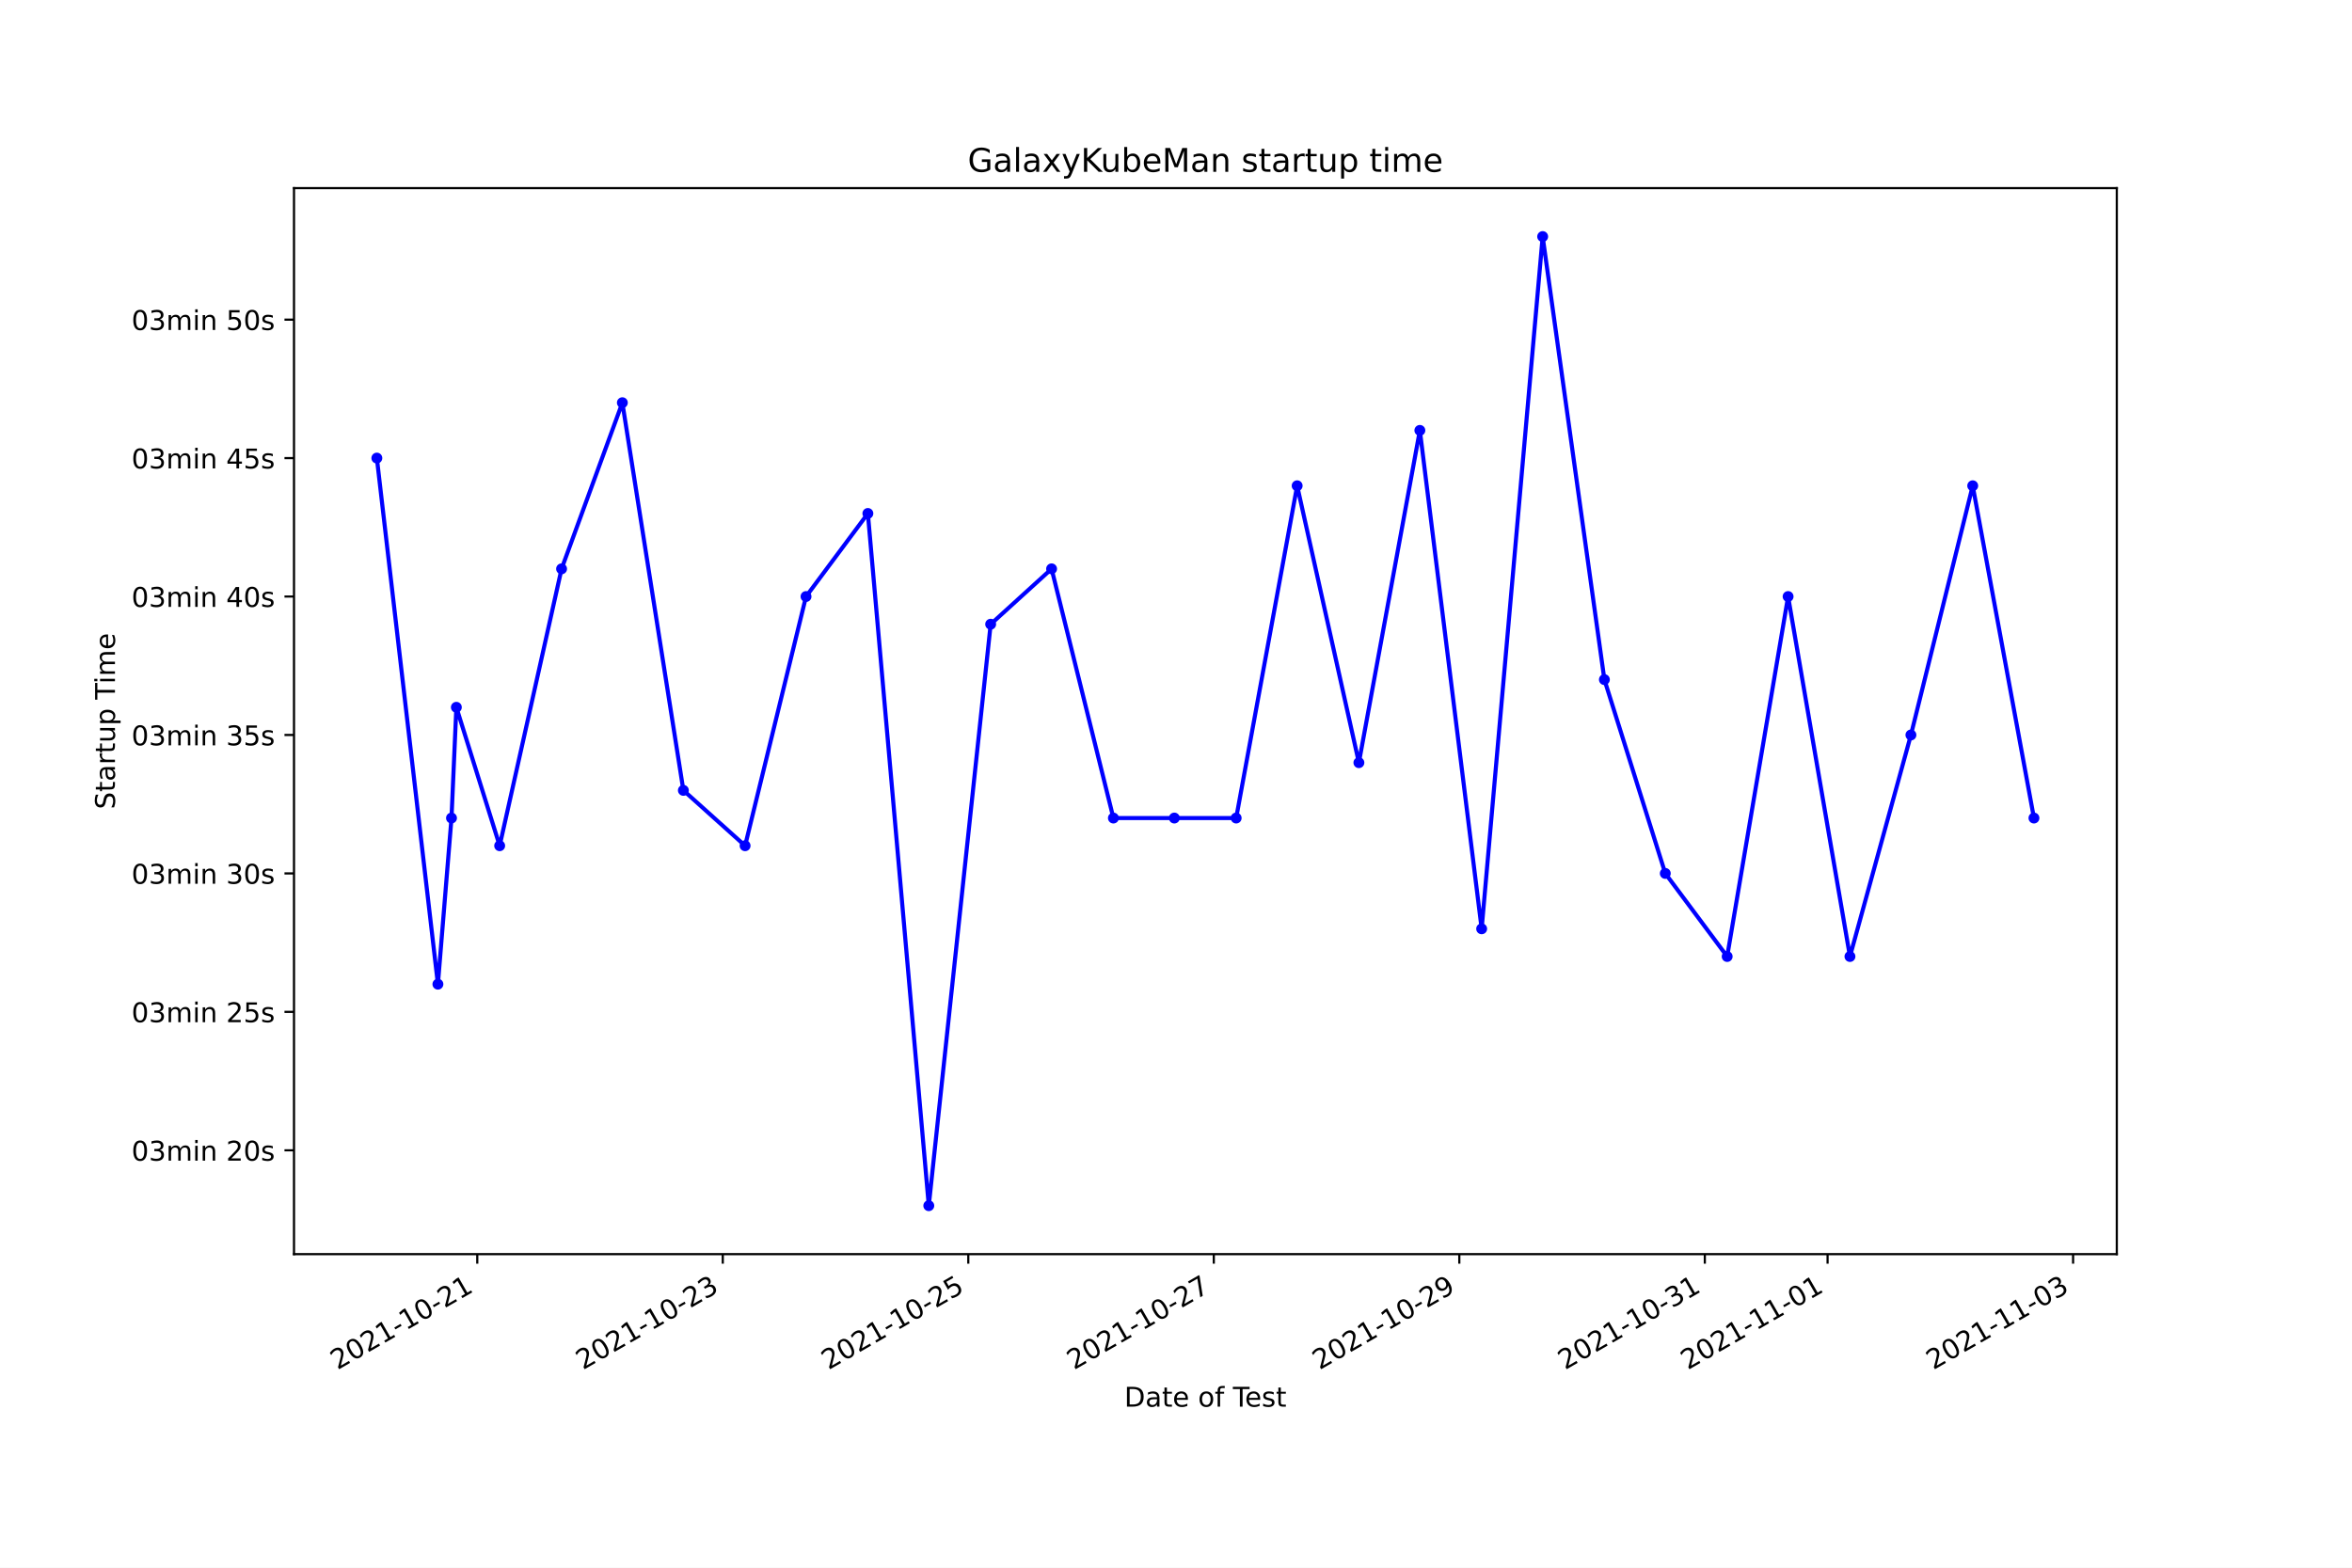
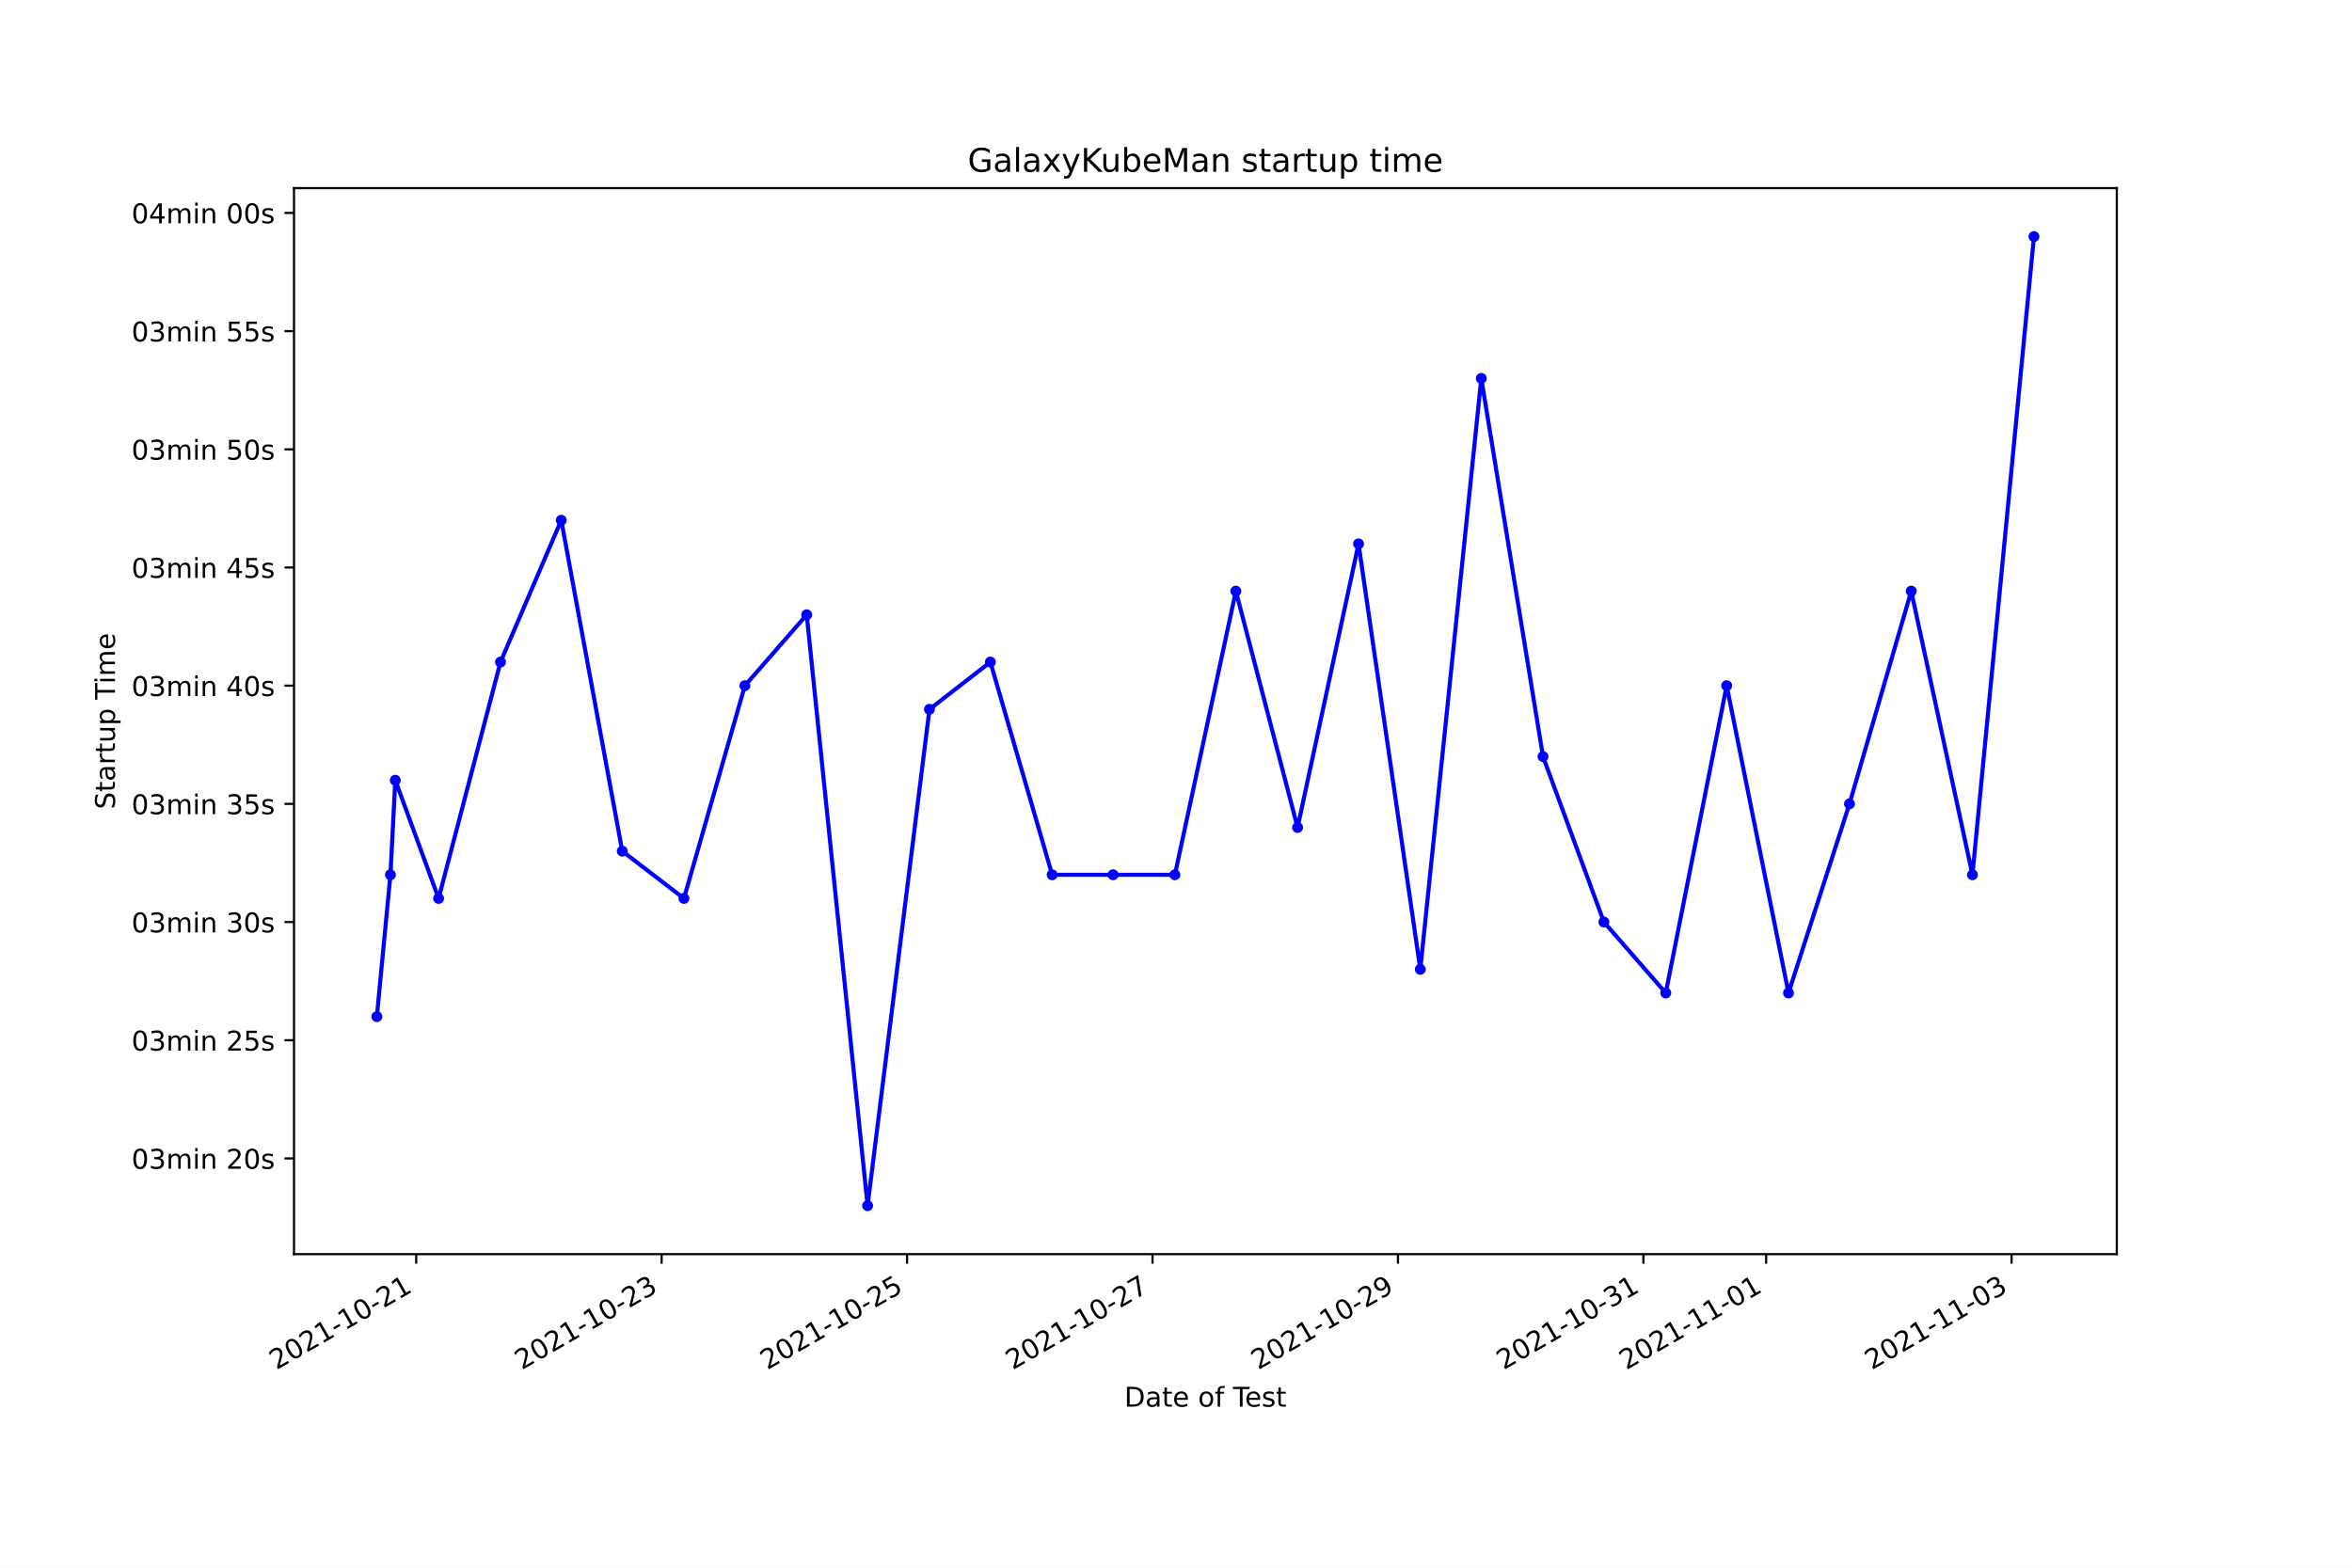
<svg xmlns="http://www.w3.org/2000/svg" xmlns:xlink="http://www.w3.org/1999/xlink" height="576pt" version="1.1" viewBox="0 0 864 576" width="864pt">
  <defs>
    <style type="text/css">*{stroke-linecap:butt;stroke-linejoin:round;}</style>
  </defs>
  <g id="figure_1">
    <g id="patch_1">
      <path d="M 0 576  L 864 576  L 864 0  L 0 0  z " style="fill:#ffffff;" />
    </g>
    <g id="axes_1">
      <g id="patch_2">
        <path d="M 108 460.8  L 777.6 460.8  L 777.6 69.12  L 108 69.12  z " style="fill:#ffffff;" />
      </g>
      <g id="matplotlib.axis_1">
        <g id="xtick_1">
          <g id="line2d_1">
            <defs>
-               <path d="M 0 0  L 0 3.5  " id="mb4cfb0a758" style="stroke:#000000;stroke-width:0.8;" />
+               <path d="M 0 0  L 0 3.5  " id="m90a7c421b1" style="stroke:#000000;stroke-width:0.8;" />
            </defs>
            <g>
-               <use style="stroke:#000000;stroke-width:0.8;" x="175.322" xlink:href="#mb4cfb0a758" y="460.8" />
+               <use style="stroke:#000000;stroke-width:0.8;" x="152.889" xlink:href="#m90a7c421b1" y="460.8" />
            </g>
          </g>
          <g id="text_1">
-             <g transform="translate(123.9522 503.4383)rotate(-30)scale(0.1 -0.1)">
+             <g transform="translate(101.5196 503.4383)rotate(-30)scale(0.1 -0.1)">
              <defs>
                <path d="M 1228 531  L 3431 531  L 3431 0  L 469 0  L 469 531  Q 828 903 1448 1529  Q 2069 2156 2228 2338  Q 2531 2678 2651 2914  Q 2772 3150 2772 3378  Q 2772 3750 2511 3984  Q 2250 4219 1831 4219  Q 1534 4219 1204 4116  Q 875 4013 500 3803  L 500 4441  Q 881 4594 1212 4672  Q 1544 4750 1819 4750  Q 2544 4750 2975 4387  Q 3406 4025 3406 3419  Q 3406 3131 3298 2873  Q 3191 2616 2906 2266  Q 2828 2175 2409 1742  Q 1991 1309 1228 531  z " id="DejaVuSans-32" transform="scale(0.015625)" />
                <path d="M 2034 4250  Q 1547 4250 1301 3770  Q 1056 3291 1056 2328  Q 1056 1369 1301 889  Q 1547 409 2034 409  Q 2525 409 2770 889  Q 3016 1369 3016 2328  Q 3016 3291 2770 3770  Q 2525 4250 2034 4250  z M 2034 4750  Q 2819 4750 3233 4129  Q 3647 3509 3647 2328  Q 3647 1150 3233 529  Q 2819 -91 2034 -91  Q 1250 -91 836 529  Q 422 1150 422 2328  Q 422 3509 836 4129  Q 1250 4750 2034 4750  z " id="DejaVuSans-30" transform="scale(0.015625)" />
                <path d="M 794 531  L 1825 531  L 1825 4091  L 703 3866  L 703 4441  L 1819 4666  L 2450 4666  L 2450 531  L 3481 531  L 3481 0  L 794 0  L 794 531  z " id="DejaVuSans-31" transform="scale(0.015625)" />
                <path d="M 313 2009  L 1997 2009  L 1997 1497  L 313 1497  L 313 2009  z " id="DejaVuSans-2d" transform="scale(0.015625)" />
              </defs>
              <use xlink:href="#DejaVuSans-32" />
              <use x="63.623" xlink:href="#DejaVuSans-30" />
              <use x="127.246" xlink:href="#DejaVuSans-32" />
              <use x="190.869" xlink:href="#DejaVuSans-31" />
              <use x="254.492" xlink:href="#DejaVuSans-2d" />
              <use x="290.576" xlink:href="#DejaVuSans-31" />
              <use x="354.199" xlink:href="#DejaVuSans-30" />
              <use x="417.822" xlink:href="#DejaVuSans-2d" />
              <use x="453.906" xlink:href="#DejaVuSans-32" />
              <use x="517.529" xlink:href="#DejaVuSans-31" />
            </g>
          </g>
        </g>
        <g id="xtick_2">
          <g id="line2d_2">
            <g>
-               <use style="stroke:#000000;stroke-width:0.8;" x="265.51" xlink:href="#mb4cfb0a758" y="460.8" />
+               <use style="stroke:#000000;stroke-width:0.8;" x="243.052" xlink:href="#m90a7c421b1" y="460.8" />
            </g>
          </g>
          <g id="text_2">
-             <g transform="translate(214.1402 503.4383)rotate(-30)scale(0.1 -0.1)">
+             <g transform="translate(191.6828 503.4383)rotate(-30)scale(0.1 -0.1)">
              <defs>
                <path d="M 2597 2516  Q 3050 2419 3304 2112  Q 3559 1806 3559 1356  Q 3559 666 3084 287  Q 2609 -91 1734 -91  Q 1441 -91 1130 -33  Q 819 25 488 141  L 488 750  Q 750 597 1062 519  Q 1375 441 1716 441  Q 2309 441 2620 675  Q 2931 909 2931 1356  Q 2931 1769 2642 2001  Q 2353 2234 1838 2234  L 1294 2234  L 1294 2753  L 1863 2753  Q 2328 2753 2575 2939  Q 2822 3125 2822 3475  Q 2822 3834 2567 4026  Q 2313 4219 1838 4219  Q 1578 4219 1281 4162  Q 984 4106 628 3988  L 628 4550  Q 988 4650 1302 4700  Q 1616 4750 1894 4750  Q 2613 4750 3031 4423  Q 3450 4097 3450 3541  Q 3450 3153 3228 2886  Q 3006 2619 2597 2516  z " id="DejaVuSans-33" transform="scale(0.015625)" />
              </defs>
              <use xlink:href="#DejaVuSans-32" />
              <use x="63.623" xlink:href="#DejaVuSans-30" />
              <use x="127.246" xlink:href="#DejaVuSans-32" />
              <use x="190.869" xlink:href="#DejaVuSans-31" />
              <use x="254.492" xlink:href="#DejaVuSans-2d" />
              <use x="290.576" xlink:href="#DejaVuSans-31" />
              <use x="354.199" xlink:href="#DejaVuSans-30" />
              <use x="417.822" xlink:href="#DejaVuSans-2d" />
              <use x="453.906" xlink:href="#DejaVuSans-32" />
              <use x="517.529" xlink:href="#DejaVuSans-33" />
            </g>
          </g>
        </g>
        <g id="xtick_3">
          <g id="line2d_3">
            <g>
-               <use style="stroke:#000000;stroke-width:0.8;" x="355.698" xlink:href="#mb4cfb0a758" y="460.8" />
+               <use style="stroke:#000000;stroke-width:0.8;" x="333.215" xlink:href="#m90a7c421b1" y="460.8" />
            </g>
          </g>
          <g id="text_3">
-             <g transform="translate(304.3283 503.4383)rotate(-30)scale(0.1 -0.1)">
+             <g transform="translate(281.846 503.4383)rotate(-30)scale(0.1 -0.1)">
              <defs>
                <path d="M 691 4666  L 3169 4666  L 3169 4134  L 1269 4134  L 1269 2991  Q 1406 3038 1543 3061  Q 1681 3084 1819 3084  Q 2600 3084 3056 2656  Q 3513 2228 3513 1497  Q 3513 744 3044 326  Q 2575 -91 1722 -91  Q 1428 -91 1123 -41  Q 819 9 494 109  L 494 744  Q 775 591 1075 516  Q 1375 441 1709 441  Q 2250 441 2565 725  Q 2881 1009 2881 1497  Q 2881 1984 2565 2268  Q 2250 2553 1709 2553  Q 1456 2553 1204 2497  Q 953 2441 691 2322  L 691 4666  z " id="DejaVuSans-35" transform="scale(0.015625)" />
              </defs>
              <use xlink:href="#DejaVuSans-32" />
              <use x="63.623" xlink:href="#DejaVuSans-30" />
              <use x="127.246" xlink:href="#DejaVuSans-32" />
              <use x="190.869" xlink:href="#DejaVuSans-31" />
              <use x="254.492" xlink:href="#DejaVuSans-2d" />
              <use x="290.576" xlink:href="#DejaVuSans-31" />
              <use x="354.199" xlink:href="#DejaVuSans-30" />
              <use x="417.822" xlink:href="#DejaVuSans-2d" />
              <use x="453.906" xlink:href="#DejaVuSans-32" />
              <use x="517.529" xlink:href="#DejaVuSans-35" />
            </g>
          </g>
        </g>
        <g id="xtick_4">
          <g id="line2d_4">
            <g>
-               <use style="stroke:#000000;stroke-width:0.8;" x="445.886" xlink:href="#mb4cfb0a758" y="460.8" />
+               <use style="stroke:#000000;stroke-width:0.8;" x="423.379" xlink:href="#m90a7c421b1" y="460.8" />
            </g>
          </g>
          <g id="text_4">
-             <g transform="translate(394.5164 503.4383)rotate(-30)scale(0.1 -0.1)">
+             <g transform="translate(372.0092 503.4383)rotate(-30)scale(0.1 -0.1)">
              <defs>
                <path d="M 525 4666  L 3525 4666  L 3525 4397  L 1831 0  L 1172 0  L 2766 4134  L 525 4134  L 525 4666  z " id="DejaVuSans-37" transform="scale(0.015625)" />
              </defs>
              <use xlink:href="#DejaVuSans-32" />
              <use x="63.623" xlink:href="#DejaVuSans-30" />
              <use x="127.246" xlink:href="#DejaVuSans-32" />
              <use x="190.869" xlink:href="#DejaVuSans-31" />
              <use x="254.492" xlink:href="#DejaVuSans-2d" />
              <use x="290.576" xlink:href="#DejaVuSans-31" />
              <use x="354.199" xlink:href="#DejaVuSans-30" />
              <use x="417.822" xlink:href="#DejaVuSans-2d" />
              <use x="453.906" xlink:href="#DejaVuSans-32" />
              <use x="517.529" xlink:href="#DejaVuSans-37" />
            </g>
          </g>
        </g>
        <g id="xtick_5">
          <g id="line2d_5">
            <g>
-               <use style="stroke:#000000;stroke-width:0.8;" x="536.074" xlink:href="#mb4cfb0a758" y="460.8" />
+               <use style="stroke:#000000;stroke-width:0.8;" x="513.542" xlink:href="#m90a7c421b1" y="460.8" />
            </g>
          </g>
          <g id="text_5">
-             <g transform="translate(484.7045 503.4383)rotate(-30)scale(0.1 -0.1)">
+             <g transform="translate(462.1724 503.4383)rotate(-30)scale(0.1 -0.1)">
              <defs>
                <path d="M 703 97  L 703 672  Q 941 559 1184 500  Q 1428 441 1663 441  Q 2288 441 2617 861  Q 2947 1281 2994 2138  Q 2813 1869 2534 1725  Q 2256 1581 1919 1581  Q 1219 1581 811 2004  Q 403 2428 403 3163  Q 403 3881 828 4315  Q 1253 4750 1959 4750  Q 2769 4750 3195 4129  Q 3622 3509 3622 2328  Q 3622 1225 3098 567  Q 2575 -91 1691 -91  Q 1453 -91 1209 -44  Q 966 3 703 97  z M 1959 2075  Q 2384 2075 2632 2365  Q 2881 2656 2881 3163  Q 2881 3666 2632 3958  Q 2384 4250 1959 4250  Q 1534 4250 1286 3958  Q 1038 3666 1038 3163  Q 1038 2656 1286 2365  Q 1534 2075 1959 2075  z " id="DejaVuSans-39" transform="scale(0.015625)" />
              </defs>
              <use xlink:href="#DejaVuSans-32" />
              <use x="63.623" xlink:href="#DejaVuSans-30" />
              <use x="127.246" xlink:href="#DejaVuSans-32" />
              <use x="190.869" xlink:href="#DejaVuSans-31" />
              <use x="254.492" xlink:href="#DejaVuSans-2d" />
              <use x="290.576" xlink:href="#DejaVuSans-31" />
              <use x="354.199" xlink:href="#DejaVuSans-30" />
              <use x="417.822" xlink:href="#DejaVuSans-2d" />
              <use x="453.906" xlink:href="#DejaVuSans-32" />
              <use x="517.529" xlink:href="#DejaVuSans-39" />
            </g>
          </g>
        </g>
        <g id="xtick_6">
          <g id="line2d_6">
            <g>
-               <use style="stroke:#000000;stroke-width:0.8;" x="626.262" xlink:href="#mb4cfb0a758" y="460.8" />
+               <use style="stroke:#000000;stroke-width:0.8;" x="603.705" xlink:href="#m90a7c421b1" y="460.8" />
            </g>
          </g>
          <g id="text_6">
-             <g transform="translate(574.8926 503.4383)rotate(-30)scale(0.1 -0.1)">
+             <g transform="translate(552.3356 503.4383)rotate(-30)scale(0.1 -0.1)">
              <use xlink:href="#DejaVuSans-32" />
              <use x="63.623" xlink:href="#DejaVuSans-30" />
              <use x="127.246" xlink:href="#DejaVuSans-32" />
              <use x="190.869" xlink:href="#DejaVuSans-31" />
              <use x="254.492" xlink:href="#DejaVuSans-2d" />
              <use x="290.576" xlink:href="#DejaVuSans-31" />
              <use x="354.199" xlink:href="#DejaVuSans-30" />
              <use x="417.822" xlink:href="#DejaVuSans-2d" />
              <use x="453.906" xlink:href="#DejaVuSans-33" />
              <use x="517.529" xlink:href="#DejaVuSans-31" />
            </g>
          </g>
        </g>
        <g id="xtick_7">
          <g id="line2d_7">
            <g>
-               <use style="stroke:#000000;stroke-width:0.8;" x="671.356" xlink:href="#mb4cfb0a758" y="460.8" />
+               <use style="stroke:#000000;stroke-width:0.8;" x="648.787" xlink:href="#m90a7c421b1" y="460.8" />
            </g>
          </g>
          <g id="text_7">
-             <g transform="translate(619.9866 503.4383)rotate(-30)scale(0.1 -0.1)">
+             <g transform="translate(597.4172 503.4383)rotate(-30)scale(0.1 -0.1)">
              <use xlink:href="#DejaVuSans-32" />
              <use x="63.623" xlink:href="#DejaVuSans-30" />
              <use x="127.246" xlink:href="#DejaVuSans-32" />
              <use x="190.869" xlink:href="#DejaVuSans-31" />
              <use x="254.492" xlink:href="#DejaVuSans-2d" />
              <use x="290.576" xlink:href="#DejaVuSans-31" />
              <use x="354.199" xlink:href="#DejaVuSans-31" />
              <use x="417.822" xlink:href="#DejaVuSans-2d" />
              <use x="453.906" xlink:href="#DejaVuSans-30" />
              <use x="517.529" xlink:href="#DejaVuSans-31" />
            </g>
          </g>
        </g>
        <g id="xtick_8">
          <g id="line2d_8">
            <g>
-               <use style="stroke:#000000;stroke-width:0.8;" x="761.544" xlink:href="#mb4cfb0a758" y="460.8" />
+               <use style="stroke:#000000;stroke-width:0.8;" x="738.95" xlink:href="#m90a7c421b1" y="460.8" />
            </g>
          </g>
          <g id="text_8">
-             <g transform="translate(710.1747 503.4383)rotate(-30)scale(0.1 -0.1)">
+             <g transform="translate(687.5804 503.4383)rotate(-30)scale(0.1 -0.1)">
              <use xlink:href="#DejaVuSans-32" />
              <use x="63.623" xlink:href="#DejaVuSans-30" />
              <use x="127.246" xlink:href="#DejaVuSans-32" />
              <use x="190.869" xlink:href="#DejaVuSans-31" />
              <use x="254.492" xlink:href="#DejaVuSans-2d" />
              <use x="290.576" xlink:href="#DejaVuSans-31" />
              <use x="354.199" xlink:href="#DejaVuSans-31" />
              <use x="417.822" xlink:href="#DejaVuSans-2d" />
              <use x="453.906" xlink:href="#DejaVuSans-30" />
              <use x="517.529" xlink:href="#DejaVuSans-33" />
            </g>
          </g>
        </g>
        <g id="text_9">
          <g transform="translate(413.0063 516.8378)scale(0.1 -0.1)">
            <defs>
              <path d="M 1259 4147  L 1259 519  L 2022 519  Q 2988 519 3436 956  Q 3884 1394 3884 2338  Q 3884 3275 3436 3711  Q 2988 4147 2022 4147  L 1259 4147  z M 628 4666  L 1925 4666  Q 3281 4666 3915 4102  Q 4550 3538 4550 2338  Q 4550 1131 3912 565  Q 3275 0 1925 0  L 628 0  L 628 4666  z " id="DejaVuSans-44" transform="scale(0.015625)" />
              <path d="M 2194 1759  Q 1497 1759 1228 1600  Q 959 1441 959 1056  Q 959 750 1161 570  Q 1363 391 1709 391  Q 2188 391 2477 730  Q 2766 1069 2766 1631  L 2766 1759  L 2194 1759  z M 3341 1997  L 3341 0  L 2766 0  L 2766 531  Q 2569 213 2275 61  Q 1981 -91 1556 -91  Q 1019 -91 701 211  Q 384 513 384 1019  Q 384 1609 779 1909  Q 1175 2209 1959 2209  L 2766 2209  L 2766 2266  Q 2766 2663 2505 2880  Q 2244 3097 1772 3097  Q 1472 3097 1187 3025  Q 903 2953 641 2809  L 641 3341  Q 956 3463 1253 3523  Q 1550 3584 1831 3584  Q 2591 3584 2966 3190  Q 3341 2797 3341 1997  z " id="DejaVuSans-61" transform="scale(0.015625)" />
              <path d="M 1172 4494  L 1172 3500  L 2356 3500  L 2356 3053  L 1172 3053  L 1172 1153  Q 1172 725 1289 603  Q 1406 481 1766 481  L 2356 481  L 2356 0  L 1766 0  Q 1100 0 847 248  Q 594 497 594 1153  L 594 3053  L 172 3053  L 172 3500  L 594 3500  L 594 4494  L 1172 4494  z " id="DejaVuSans-74" transform="scale(0.015625)" />
              <path d="M 3597 1894  L 3597 1613  L 953 1613  Q 991 1019 1311 708  Q 1631 397 2203 397  Q 2534 397 2845 478  Q 3156 559 3463 722  L 3463 178  Q 3153 47 2828 -22  Q 2503 -91 2169 -91  Q 1331 -91 842 396  Q 353 884 353 1716  Q 353 2575 817 3079  Q 1281 3584 2069 3584  Q 2775 3584 3186 3129  Q 3597 2675 3597 1894  z M 3022 2063  Q 3016 2534 2758 2815  Q 2500 3097 2075 3097  Q 1594 3097 1305 2825  Q 1016 2553 972 2059  L 3022 2063  z " id="DejaVuSans-65" transform="scale(0.015625)" />
              <path id="DejaVuSans-20" transform="scale(0.015625)" />
              <path d="M 1959 3097  Q 1497 3097 1228 2736  Q 959 2375 959 1747  Q 959 1119 1226 758  Q 1494 397 1959 397  Q 2419 397 2687 759  Q 2956 1122 2956 1747  Q 2956 2369 2687 2733  Q 2419 3097 1959 3097  z M 1959 3584  Q 2709 3584 3137 3096  Q 3566 2609 3566 1747  Q 3566 888 3137 398  Q 2709 -91 1959 -91  Q 1206 -91 779 398  Q 353 888 353 1747  Q 353 2609 779 3096  Q 1206 3584 1959 3584  z " id="DejaVuSans-6f" transform="scale(0.015625)" />
              <path d="M 2375 4863  L 2375 4384  L 1825 4384  Q 1516 4384 1395 4259  Q 1275 4134 1275 3809  L 1275 3500  L 2222 3500  L 2222 3053  L 1275 3053  L 1275 0  L 697 0  L 697 3053  L 147 3053  L 147 3500  L 697 3500  L 697 3744  Q 697 4328 969 4595  Q 1241 4863 1831 4863  L 2375 4863  z " id="DejaVuSans-66" transform="scale(0.015625)" />
              <path d="M -19 4666  L 3928 4666  L 3928 4134  L 2272 4134  L 2272 0  L 1638 0  L 1638 4134  L -19 4134  L -19 4666  z " id="DejaVuSans-54" transform="scale(0.015625)" />
              <path d="M 2834 3397  L 2834 2853  Q 2591 2978 2328 3040  Q 2066 3103 1784 3103  Q 1356 3103 1142 2972  Q 928 2841 928 2578  Q 928 2378 1081 2264  Q 1234 2150 1697 2047  L 1894 2003  Q 2506 1872 2764 1633  Q 3022 1394 3022 966  Q 3022 478 2636 193  Q 2250 -91 1575 -91  Q 1294 -91 989 -36  Q 684 19 347 128  L 347 722  Q 666 556 975 473  Q 1284 391 1588 391  Q 1994 391 2212 530  Q 2431 669 2431 922  Q 2431 1156 2273 1281  Q 2116 1406 1581 1522  L 1381 1569  Q 847 1681 609 1914  Q 372 2147 372 2553  Q 372 3047 722 3315  Q 1072 3584 1716 3584  Q 2034 3584 2315 3537  Q 2597 3491 2834 3397  z " id="DejaVuSans-73" transform="scale(0.015625)" />
            </defs>
            <use xlink:href="#DejaVuSans-44" />
            <use x="77.002" xlink:href="#DejaVuSans-61" />
            <use x="138.281" xlink:href="#DejaVuSans-74" />
            <use x="177.49" xlink:href="#DejaVuSans-65" />
            <use x="239.014" xlink:href="#DejaVuSans-20" />
            <use x="270.801" xlink:href="#DejaVuSans-6f" />
            <use x="331.982" xlink:href="#DejaVuSans-66" />
            <use x="367.188" xlink:href="#DejaVuSans-20" />
            <use x="398.975" xlink:href="#DejaVuSans-54" />
            <use x="443.059" xlink:href="#DejaVuSans-65" />
            <use x="504.582" xlink:href="#DejaVuSans-73" />
            <use x="556.682" xlink:href="#DejaVuSans-74" />
          </g>
        </g>
      </g>
      <g id="matplotlib.axis_2">
        <g id="ytick_1">
          <g id="line2d_9">
            <defs>
-               <path d="M 0 0  L -3.5 0  " id="mfc2590c2fb" style="stroke:#000000;stroke-width:0.8;" />
+               <path d="M 0 0  L -3.5 0  " id="m1b6510c3eb" style="stroke:#000000;stroke-width:0.8;" />
            </defs>
            <g>
-               <use style="stroke:#000000;stroke-width:0.8;" x="108" xlink:href="#mfc2590c2fb" y="422.649" />
+               <use style="stroke:#000000;stroke-width:0.8;" x="108" xlink:href="#m1b6510c3eb" y="425.627" />
            </g>
          </g>
          <g id="text_10">
-             <g transform="translate(48.30625 426.4486)scale(0.1 -0.1)">
+             <g transform="translate(48.30625 429.4262)scale(0.1 -0.1)">
              <defs>
                <path d="M 3328 2828  Q 3544 3216 3844 3400  Q 4144 3584 4550 3584  Q 5097 3584 5394 3201  Q 5691 2819 5691 2113  L 5691 0  L 5113 0  L 5113 2094  Q 5113 2597 4934 2840  Q 4756 3084 4391 3084  Q 3944 3084 3684 2787  Q 3425 2491 3425 1978  L 3425 0  L 2847 0  L 2847 2094  Q 2847 2600 2669 2842  Q 2491 3084 2119 3084  Q 1678 3084 1418 2786  Q 1159 2488 1159 1978  L 1159 0  L 581 0  L 581 3500  L 1159 3500  L 1159 2956  Q 1356 3278 1631 3431  Q 1906 3584 2284 3584  Q 2666 3584 2933 3390  Q 3200 3197 3328 2828  z " id="DejaVuSans-6d" transform="scale(0.015625)" />
                <path d="M 603 3500  L 1178 3500  L 1178 0  L 603 0  L 603 3500  z M 603 4863  L 1178 4863  L 1178 4134  L 603 4134  L 603 4863  z " id="DejaVuSans-69" transform="scale(0.015625)" />
                <path d="M 3513 2113  L 3513 0  L 2938 0  L 2938 2094  Q 2938 2591 2744 2837  Q 2550 3084 2163 3084  Q 1697 3084 1428 2787  Q 1159 2491 1159 1978  L 1159 0  L 581 0  L 581 3500  L 1159 3500  L 1159 2956  Q 1366 3272 1645 3428  Q 1925 3584 2291 3584  Q 2894 3584 3203 3211  Q 3513 2838 3513 2113  z " id="DejaVuSans-6e" transform="scale(0.015625)" />
              </defs>
              <use xlink:href="#DejaVuSans-30" />
              <use x="63.623" xlink:href="#DejaVuSans-33" />
              <use x="127.246" xlink:href="#DejaVuSans-6d" />
              <use x="224.658" xlink:href="#DejaVuSans-69" />
              <use x="252.441" xlink:href="#DejaVuSans-6e" />
              <use x="315.82" xlink:href="#DejaVuSans-20" />
              <use x="347.607" xlink:href="#DejaVuSans-32" />
              <use x="411.23" xlink:href="#DejaVuSans-30" />
              <use x="474.854" xlink:href="#DejaVuSans-73" />
            </g>
          </g>
        </g>
        <g id="ytick_2">
          <g id="line2d_10">
            <g>
-               <use style="stroke:#000000;stroke-width:0.8;" x="108" xlink:href="#mfc2590c2fb" y="371.782" />
+               <use style="stroke:#000000;stroke-width:0.8;" x="108" xlink:href="#m1b6510c3eb" y="382.203" />
            </g>
          </g>
          <g id="text_11">
-             <g transform="translate(48.30625 375.581)scale(0.1 -0.1)">
+             <g transform="translate(48.30625 386.0027)scale(0.1 -0.1)">
              <use xlink:href="#DejaVuSans-30" />
              <use x="63.623" xlink:href="#DejaVuSans-33" />
              <use x="127.246" xlink:href="#DejaVuSans-6d" />
              <use x="224.658" xlink:href="#DejaVuSans-69" />
              <use x="252.441" xlink:href="#DejaVuSans-6e" />
              <use x="315.82" xlink:href="#DejaVuSans-20" />
              <use x="347.607" xlink:href="#DejaVuSans-32" />
              <use x="411.23" xlink:href="#DejaVuSans-35" />
              <use x="474.854" xlink:href="#DejaVuSans-73" />
            </g>
          </g>
        </g>
        <g id="ytick_3">
          <g id="line2d_11">
            <g>
-               <use style="stroke:#000000;stroke-width:0.8;" x="108" xlink:href="#mfc2590c2fb" y="320.914" />
+               <use style="stroke:#000000;stroke-width:0.8;" x="108" xlink:href="#m1b6510c3eb" y="338.78" />
            </g>
          </g>
          <g id="text_12">
-             <g transform="translate(48.30625 324.7135)scale(0.1 -0.1)">
+             <g transform="translate(48.30625 342.5792)scale(0.1 -0.1)">
              <use xlink:href="#DejaVuSans-30" />
              <use x="63.623" xlink:href="#DejaVuSans-33" />
              <use x="127.246" xlink:href="#DejaVuSans-6d" />
              <use x="224.658" xlink:href="#DejaVuSans-69" />
              <use x="252.441" xlink:href="#DejaVuSans-6e" />
              <use x="315.82" xlink:href="#DejaVuSans-20" />
              <use x="347.607" xlink:href="#DejaVuSans-33" />
              <use x="411.23" xlink:href="#DejaVuSans-30" />
              <use x="474.854" xlink:href="#DejaVuSans-73" />
            </g>
          </g>
        </g>
        <g id="ytick_4">
          <g id="line2d_12">
            <g>
-               <use style="stroke:#000000;stroke-width:0.8;" x="108" xlink:href="#mfc2590c2fb" y="270.047" />
+               <use style="stroke:#000000;stroke-width:0.8;" x="108" xlink:href="#m1b6510c3eb" y="295.356" />
            </g>
          </g>
          <g id="text_13">
-             <g transform="translate(48.30625 273.846)scale(0.1 -0.1)">
+             <g transform="translate(48.30625 299.1557)scale(0.1 -0.1)">
              <use xlink:href="#DejaVuSans-30" />
              <use x="63.623" xlink:href="#DejaVuSans-33" />
              <use x="127.246" xlink:href="#DejaVuSans-6d" />
              <use x="224.658" xlink:href="#DejaVuSans-69" />
              <use x="252.441" xlink:href="#DejaVuSans-6e" />
              <use x="315.82" xlink:href="#DejaVuSans-20" />
              <use x="347.607" xlink:href="#DejaVuSans-33" />
              <use x="411.23" xlink:href="#DejaVuSans-35" />
              <use x="474.854" xlink:href="#DejaVuSans-73" />
            </g>
          </g>
        </g>
        <g id="ytick_5">
          <g id="line2d_13">
            <g>
-               <use style="stroke:#000000;stroke-width:0.8;" x="108" xlink:href="#mfc2590c2fb" y="219.179" />
+               <use style="stroke:#000000;stroke-width:0.8;" x="108" xlink:href="#m1b6510c3eb" y="251.933" />
            </g>
          </g>
          <g id="text_14">
-             <g transform="translate(48.30625 222.9784)scale(0.1 -0.1)">
+             <g transform="translate(48.30625 255.7322)scale(0.1 -0.1)">
              <defs>
                <path d="M 2419 4116  L 825 1625  L 2419 1625  L 2419 4116  z M 2253 4666  L 3047 4666  L 3047 1625  L 3713 1625  L 3713 1100  L 3047 1100  L 3047 0  L 2419 0  L 2419 1100  L 313 1100  L 313 1709  L 2253 4666  z " id="DejaVuSans-34" transform="scale(0.015625)" />
              </defs>
              <use xlink:href="#DejaVuSans-30" />
              <use x="63.623" xlink:href="#DejaVuSans-33" />
              <use x="127.246" xlink:href="#DejaVuSans-6d" />
              <use x="224.658" xlink:href="#DejaVuSans-69" />
              <use x="252.441" xlink:href="#DejaVuSans-6e" />
              <use x="315.82" xlink:href="#DejaVuSans-20" />
              <use x="347.607" xlink:href="#DejaVuSans-34" />
              <use x="411.23" xlink:href="#DejaVuSans-30" />
              <use x="474.854" xlink:href="#DejaVuSans-73" />
            </g>
          </g>
        </g>
        <g id="ytick_6">
          <g id="line2d_14">
            <g>
-               <use style="stroke:#000000;stroke-width:0.8;" x="108" xlink:href="#mfc2590c2fb" y="168.312" />
+               <use style="stroke:#000000;stroke-width:0.8;" x="108" xlink:href="#m1b6510c3eb" y="208.509" />
            </g>
          </g>
          <g id="text_15">
-             <g transform="translate(48.30625 172.1109)scale(0.1 -0.1)">
+             <g transform="translate(48.30625 212.3087)scale(0.1 -0.1)">
              <use xlink:href="#DejaVuSans-30" />
              <use x="63.623" xlink:href="#DejaVuSans-33" />
              <use x="127.246" xlink:href="#DejaVuSans-6d" />
              <use x="224.658" xlink:href="#DejaVuSans-69" />
              <use x="252.441" xlink:href="#DejaVuSans-6e" />
              <use x="315.82" xlink:href="#DejaVuSans-20" />
              <use x="347.607" xlink:href="#DejaVuSans-34" />
              <use x="411.23" xlink:href="#DejaVuSans-35" />
              <use x="474.854" xlink:href="#DejaVuSans-73" />
            </g>
          </g>
        </g>
        <g id="ytick_7">
          <g id="line2d_15">
            <g>
-               <use style="stroke:#000000;stroke-width:0.8;" x="108" xlink:href="#mfc2590c2fb" y="117.444" />
+               <use style="stroke:#000000;stroke-width:0.8;" x="108" xlink:href="#m1b6510c3eb" y="165.086" />
            </g>
          </g>
          <g id="text_16">
-             <g transform="translate(48.30625 121.2434)scale(0.1 -0.1)">
+             <g transform="translate(48.30625 168.8852)scale(0.1 -0.1)">
              <use xlink:href="#DejaVuSans-30" />
              <use x="63.623" xlink:href="#DejaVuSans-33" />
              <use x="127.246" xlink:href="#DejaVuSans-6d" />
              <use x="224.658" xlink:href="#DejaVuSans-69" />
              <use x="252.441" xlink:href="#DejaVuSans-6e" />
              <use x="315.82" xlink:href="#DejaVuSans-20" />
              <use x="347.607" xlink:href="#DejaVuSans-35" />
              <use x="411.23" xlink:href="#DejaVuSans-30" />
              <use x="474.854" xlink:href="#DejaVuSans-73" />
            </g>
          </g>
        </g>
-         <g id="text_17">
+         <g id="ytick_8">
+           <g id="line2d_16">
+             <g>
+               <use style="stroke:#000000;stroke-width:0.8;" x="108" xlink:href="#m1b6510c3eb" y="121.662" />
+             </g>
+           </g>
+           <g id="text_17">
+             <g transform="translate(48.30625 125.4617)scale(0.1 -0.1)">
+               <use xlink:href="#DejaVuSans-30" />
+               <use x="63.623" xlink:href="#DejaVuSans-33" />
+               <use x="127.246" xlink:href="#DejaVuSans-6d" />
+               <use x="224.658" xlink:href="#DejaVuSans-69" />
+               <use x="252.441" xlink:href="#DejaVuSans-6e" />
+               <use x="315.82" xlink:href="#DejaVuSans-20" />
+               <use x="347.607" xlink:href="#DejaVuSans-35" />
+               <use x="411.23" xlink:href="#DejaVuSans-35" />
+               <use x="474.854" xlink:href="#DejaVuSans-73" />
+             </g>
+           </g>
+         </g>
+         <g id="ytick_9">
+           <g id="line2d_17">
+             <g>
+               <use style="stroke:#000000;stroke-width:0.8;" x="108" xlink:href="#m1b6510c3eb" y="78.239" />
+             </g>
+           </g>
+           <g id="text_18">
+             <g transform="translate(48.30625 82.03815)scale(0.1 -0.1)">
+               <use xlink:href="#DejaVuSans-30" />
+               <use x="63.623" xlink:href="#DejaVuSans-34" />
+               <use x="127.246" xlink:href="#DejaVuSans-6d" />
+               <use x="224.658" xlink:href="#DejaVuSans-69" />
+               <use x="252.441" xlink:href="#DejaVuSans-6e" />
+               <use x="315.82" xlink:href="#DejaVuSans-20" />
+               <use x="347.607" xlink:href="#DejaVuSans-30" />
+               <use x="411.23" xlink:href="#DejaVuSans-30" />
+               <use x="474.854" xlink:href="#DejaVuSans-73" />
+             </g>
+           </g>
+         </g>
+         <g id="text_19">
          <g transform="translate(42.22656 297.3397)rotate(-90)scale(0.1 -0.1)">
            <defs>
              <path d="M 3425 4513  L 3425 3897  Q 3066 4069 2747 4153  Q 2428 4238 2131 4238  Q 1616 4238 1336 4038  Q 1056 3838 1056 3469  Q 1056 3159 1242 3001  Q 1428 2844 1947 2747  L 2328 2669  Q 3034 2534 3370 2195  Q 3706 1856 3706 1288  Q 3706 609 3251 259  Q 2797 -91 1919 -91  Q 1588 -91 1214 -16  Q 841 59 441 206  L 441 856  Q 825 641 1194 531  Q 1563 422 1919 422  Q 2459 422 2753 634  Q 3047 847 3047 1241  Q 3047 1584 2836 1778  Q 2625 1972 2144 2069  L 1759 2144  Q 1053 2284 737 2584  Q 422 2884 422 3419  Q 422 4038 858 4394  Q 1294 4750 2059 4750  Q 2388 4750 2728 4690  Q 3069 4631 3425 4513  z " id="DejaVuSans-53" transform="scale(0.015625)" />
              <path d="M 2631 2963  Q 2534 3019 2420 3045  Q 2306 3072 2169 3072  Q 1681 3072 1420 2755  Q 1159 2438 1159 1844  L 1159 0  L 581 0  L 581 3500  L 1159 3500  L 1159 2956  Q 1341 3275 1631 3429  Q 1922 3584 2338 3584  Q 2397 3584 2469 3576  Q 2541 3569 2628 3553  L 2631 2963  z " id="DejaVuSans-72" transform="scale(0.015625)" />
              <path d="M 544 1381  L 544 3500  L 1119 3500  L 1119 1403  Q 1119 906 1312 657  Q 1506 409 1894 409  Q 2359 409 2629 706  Q 2900 1003 2900 1516  L 2900 3500  L 3475 3500  L 3475 0  L 2900 0  L 2900 538  Q 2691 219 2414 64  Q 2138 -91 1772 -91  Q 1169 -91 856 284  Q 544 659 544 1381  z M 1991 3584  L 1991 3584  z " id="DejaVuSans-75" transform="scale(0.015625)" />
              <path d="M 1159 525  L 1159 -1331  L 581 -1331  L 581 3500  L 1159 3500  L 1159 2969  Q 1341 3281 1617 3432  Q 1894 3584 2278 3584  Q 2916 3584 3314 3078  Q 3713 2572 3713 1747  Q 3713 922 3314 415  Q 2916 -91 2278 -91  Q 1894 -91 1617 61  Q 1341 213 1159 525  z M 3116 1747  Q 3116 2381 2855 2742  Q 2594 3103 2138 3103  Q 1681 3103 1420 2742  Q 1159 2381 1159 1747  Q 1159 1113 1420 752  Q 1681 391 2138 391  Q 2594 391 2855 752  Q 3116 1113 3116 1747  z " id="DejaVuSans-70" transform="scale(0.015625)" />
            </defs>
            <use xlink:href="#DejaVuSans-53" />
            <use x="63.477" xlink:href="#DejaVuSans-74" />
            <use x="102.686" xlink:href="#DejaVuSans-61" />
            <use x="163.965" xlink:href="#DejaVuSans-72" />
            <use x="205.078" xlink:href="#DejaVuSans-74" />
            <use x="244.287" xlink:href="#DejaVuSans-75" />
            <use x="307.666" xlink:href="#DejaVuSans-70" />
            <use x="371.143" xlink:href="#DejaVuSans-20" />
            <use x="402.93" xlink:href="#DejaVuSans-54" />
            <use x="460.889" xlink:href="#DejaVuSans-69" />
            <use x="488.672" xlink:href="#DejaVuSans-6d" />
            <use x="586.084" xlink:href="#DejaVuSans-65" />
          </g>
        </g>
      </g>
-       <g id="line2d_16">
-         <path clip-path="url(#pbbb145b33b)" d="M 747.164 300.567  L 724.672 178.485  L 701.97 270.047  L 679.575 351.435  L 656.853 219.179  L 634.472 351.435  L 611.742 320.914  L 589.368 249.7  L 566.693 86.924  L 544.282 341.261  L 521.582 158.138  L 499.185 280.22  L 476.506 178.485  L 454.104 300.567  L 431.389 300.567  L 409.007 300.567  L 386.297 209.006  L 363.918 229.353  L 341.188 442.996  L 318.811 188.659  L 296.092 219.179  L 273.709 310.741  L 251.036 290.394  L 228.623 147.965  L 206.294 209.006  L 183.552 310.741  L 167.643 259.873  L 165.857 300.567  L 160.865 361.608  L 138.436 168.312  " style="fill:none;stroke:#0000ff;stroke-linecap:square;stroke-width:1.5;" />
+       <g id="line2d_18">
+         <path clip-path="url(#pf989673867)" d="M 747.164 86.924  L 724.573 321.411  L 702.088 217.194  L 679.393 295.356  L 657.004 364.834  L 634.287 251.933  L 611.913 364.834  L 589.189 338.78  L 566.822 277.987  L 544.152 139.032  L 521.747 356.149  L 499.054 199.825  L 476.663 304.041  L 453.99 217.194  L 431.595 321.411  L 408.886 321.411  L 386.51 321.411  L 363.806 243.248  L 341.433 260.618  L 318.71 442.996  L 296.339 225.879  L 273.626 251.933  L 251.249 330.095  L 228.582 312.726  L 206.176 191.14  L 183.853 243.248  L 161.117 330.095  L 145.212 286.672  L 143.427 321.411  L 138.436 373.519  " style="fill:none;stroke:#0000ff;stroke-linecap:square;stroke-width:1.5;" />
        <defs>
-           <path d="M 0 1.5  C 0.398 1.5 0.779 1.342 1.061 1.061  C 1.342 0.779 1.5 0.398 1.5 0  C 1.5 -0.398 1.342 -0.779 1.061 -1.061  C 0.779 -1.342 0.398 -1.5 0 -1.5  C -0.398 -1.5 -0.779 -1.342 -1.061 -1.061  C -1.342 -0.779 -1.5 -0.398 -1.5 0  C -1.5 0.398 -1.342 0.779 -1.061 1.061  C -0.779 1.342 -0.398 1.5 0 1.5  z " id="mb56aadb086" style="stroke:#0000ff;" />
+           <path d="M 0 1.5  C 0.398 1.5 0.779 1.342 1.061 1.061  C 1.342 0.779 1.5 0.398 1.5 0  C 1.5 -0.398 1.342 -0.779 1.061 -1.061  C 0.779 -1.342 0.398 -1.5 0 -1.5  C -0.398 -1.5 -0.779 -1.342 -1.061 -1.061  C -1.342 -0.779 -1.5 -0.398 -1.5 0  C -1.5 0.398 -1.342 0.779 -1.061 1.061  C -0.779 1.342 -0.398 1.5 0 1.5  z " id="m6166ddcf83" style="stroke:#0000ff;" />
        </defs>
-         <g clip-path="url(#pbbb145b33b)">
-           <use style="fill:#0000ff;stroke:#0000ff;" x="747.164" xlink:href="#mb56aadb086" y="300.567" />
-           <use style="fill:#0000ff;stroke:#0000ff;" x="724.672" xlink:href="#mb56aadb086" y="178.485" />
-           <use style="fill:#0000ff;stroke:#0000ff;" x="701.97" xlink:href="#mb56aadb086" y="270.047" />
-           <use style="fill:#0000ff;stroke:#0000ff;" x="679.575" xlink:href="#mb56aadb086" y="351.435" />
-           <use style="fill:#0000ff;stroke:#0000ff;" x="656.853" xlink:href="#mb56aadb086" y="219.179" />
-           <use style="fill:#0000ff;stroke:#0000ff;" x="634.472" xlink:href="#mb56aadb086" y="351.435" />
-           <use style="fill:#0000ff;stroke:#0000ff;" x="611.742" xlink:href="#mb56aadb086" y="320.914" />
-           <use style="fill:#0000ff;stroke:#0000ff;" x="589.368" xlink:href="#mb56aadb086" y="249.7" />
-           <use style="fill:#0000ff;stroke:#0000ff;" x="566.693" xlink:href="#mb56aadb086" y="86.924" />
-           <use style="fill:#0000ff;stroke:#0000ff;" x="544.282" xlink:href="#mb56aadb086" y="341.261" />
-           <use style="fill:#0000ff;stroke:#0000ff;" x="521.582" xlink:href="#mb56aadb086" y="158.138" />
-           <use style="fill:#0000ff;stroke:#0000ff;" x="499.185" xlink:href="#mb56aadb086" y="280.22" />
-           <use style="fill:#0000ff;stroke:#0000ff;" x="476.506" xlink:href="#mb56aadb086" y="178.485" />
-           <use style="fill:#0000ff;stroke:#0000ff;" x="454.104" xlink:href="#mb56aadb086" y="300.567" />
-           <use style="fill:#0000ff;stroke:#0000ff;" x="431.389" xlink:href="#mb56aadb086" y="300.567" />
-           <use style="fill:#0000ff;stroke:#0000ff;" x="409.007" xlink:href="#mb56aadb086" y="300.567" />
-           <use style="fill:#0000ff;stroke:#0000ff;" x="386.297" xlink:href="#mb56aadb086" y="209.006" />
-           <use style="fill:#0000ff;stroke:#0000ff;" x="363.918" xlink:href="#mb56aadb086" y="229.353" />
-           <use style="fill:#0000ff;stroke:#0000ff;" x="341.188" xlink:href="#mb56aadb086" y="442.996" />
-           <use style="fill:#0000ff;stroke:#0000ff;" x="318.811" xlink:href="#mb56aadb086" y="188.659" />
-           <use style="fill:#0000ff;stroke:#0000ff;" x="296.092" xlink:href="#mb56aadb086" y="219.179" />
-           <use style="fill:#0000ff;stroke:#0000ff;" x="273.709" xlink:href="#mb56aadb086" y="310.741" />
-           <use style="fill:#0000ff;stroke:#0000ff;" x="251.036" xlink:href="#mb56aadb086" y="290.394" />
-           <use style="fill:#0000ff;stroke:#0000ff;" x="228.623" xlink:href="#mb56aadb086" y="147.965" />
-           <use style="fill:#0000ff;stroke:#0000ff;" x="206.294" xlink:href="#mb56aadb086" y="209.006" />
-           <use style="fill:#0000ff;stroke:#0000ff;" x="183.552" xlink:href="#mb56aadb086" y="310.741" />
-           <use style="fill:#0000ff;stroke:#0000ff;" x="167.643" xlink:href="#mb56aadb086" y="259.873" />
-           <use style="fill:#0000ff;stroke:#0000ff;" x="165.857" xlink:href="#mb56aadb086" y="300.567" />
-           <use style="fill:#0000ff;stroke:#0000ff;" x="160.865" xlink:href="#mb56aadb086" y="361.608" />
-           <use style="fill:#0000ff;stroke:#0000ff;" x="138.436" xlink:href="#mb56aadb086" y="168.312" />
+         <g clip-path="url(#pf989673867)">
+           <use style="fill:#0000ff;stroke:#0000ff;" x="747.164" xlink:href="#m6166ddcf83" y="86.924" />
+           <use style="fill:#0000ff;stroke:#0000ff;" x="724.573" xlink:href="#m6166ddcf83" y="321.411" />
+           <use style="fill:#0000ff;stroke:#0000ff;" x="702.088" xlink:href="#m6166ddcf83" y="217.194" />
+           <use style="fill:#0000ff;stroke:#0000ff;" x="679.393" xlink:href="#m6166ddcf83" y="295.356" />
+           <use style="fill:#0000ff;stroke:#0000ff;" x="657.004" xlink:href="#m6166ddcf83" y="364.834" />
+           <use style="fill:#0000ff;stroke:#0000ff;" x="634.287" xlink:href="#m6166ddcf83" y="251.933" />
+           <use style="fill:#0000ff;stroke:#0000ff;" x="611.913" xlink:href="#m6166ddcf83" y="364.834" />
+           <use style="fill:#0000ff;stroke:#0000ff;" x="589.189" xlink:href="#m6166ddcf83" y="338.78" />
+           <use style="fill:#0000ff;stroke:#0000ff;" x="566.822" xlink:href="#m6166ddcf83" y="277.987" />
+           <use style="fill:#0000ff;stroke:#0000ff;" x="544.152" xlink:href="#m6166ddcf83" y="139.032" />
+           <use style="fill:#0000ff;stroke:#0000ff;" x="521.747" xlink:href="#m6166ddcf83" y="356.149" />
+           <use style="fill:#0000ff;stroke:#0000ff;" x="499.054" xlink:href="#m6166ddcf83" y="199.825" />
+           <use style="fill:#0000ff;stroke:#0000ff;" x="476.663" xlink:href="#m6166ddcf83" y="304.041" />
+           <use style="fill:#0000ff;stroke:#0000ff;" x="453.99" xlink:href="#m6166ddcf83" y="217.194" />
+           <use style="fill:#0000ff;stroke:#0000ff;" x="431.595" xlink:href="#m6166ddcf83" y="321.411" />
+           <use style="fill:#0000ff;stroke:#0000ff;" x="408.886" xlink:href="#m6166ddcf83" y="321.411" />
+           <use style="fill:#0000ff;stroke:#0000ff;" x="386.51" xlink:href="#m6166ddcf83" y="321.411" />
+           <use style="fill:#0000ff;stroke:#0000ff;" x="363.806" xlink:href="#m6166ddcf83" y="243.248" />
+           <use style="fill:#0000ff;stroke:#0000ff;" x="341.433" xlink:href="#m6166ddcf83" y="260.618" />
+           <use style="fill:#0000ff;stroke:#0000ff;" x="318.71" xlink:href="#m6166ddcf83" y="442.996" />
+           <use style="fill:#0000ff;stroke:#0000ff;" x="296.339" xlink:href="#m6166ddcf83" y="225.879" />
+           <use style="fill:#0000ff;stroke:#0000ff;" x="273.626" xlink:href="#m6166ddcf83" y="251.933" />
+           <use style="fill:#0000ff;stroke:#0000ff;" x="251.249" xlink:href="#m6166ddcf83" y="330.095" />
+           <use style="fill:#0000ff;stroke:#0000ff;" x="228.582" xlink:href="#m6166ddcf83" y="312.726" />
+           <use style="fill:#0000ff;stroke:#0000ff;" x="206.176" xlink:href="#m6166ddcf83" y="191.14" />
+           <use style="fill:#0000ff;stroke:#0000ff;" x="183.853" xlink:href="#m6166ddcf83" y="243.248" />
+           <use style="fill:#0000ff;stroke:#0000ff;" x="161.117" xlink:href="#m6166ddcf83" y="330.095" />
+           <use style="fill:#0000ff;stroke:#0000ff;" x="145.212" xlink:href="#m6166ddcf83" y="286.672" />
+           <use style="fill:#0000ff;stroke:#0000ff;" x="143.427" xlink:href="#m6166ddcf83" y="321.411" />
+           <use style="fill:#0000ff;stroke:#0000ff;" x="138.436" xlink:href="#m6166ddcf83" y="373.519" />
        </g>
      </g>
      <g id="patch_3">
        <path d="M 108 460.8  L 108 69.12  " style="fill:none;stroke:#000000;stroke-linecap:square;stroke-linejoin:miter;stroke-width:0.8;" />
      </g>
      <g id="patch_4">
        <path d="M 777.6 460.8  L 777.6 69.12  " style="fill:none;stroke:#000000;stroke-linecap:square;stroke-linejoin:miter;stroke-width:0.8;" />
      </g>
      <g id="patch_5">
        <path d="M 108 460.8  L 777.6 460.8  " style="fill:none;stroke:#000000;stroke-linecap:square;stroke-linejoin:miter;stroke-width:0.8;" />
      </g>
      <g id="patch_6">
        <path d="M 108 69.12  L 777.6 69.12  " style="fill:none;stroke:#000000;stroke-linecap:square;stroke-linejoin:miter;stroke-width:0.8;" />
      </g>
-       <g id="text_18">
+       <g id="text_20">
        <g transform="translate(355.4794 63.12)scale(0.12 -0.12)">
          <defs>
            <path d="M 3809 666  L 3809 1919  L 2778 1919  L 2778 2438  L 4434 2438  L 4434 434  Q 4069 175 3628 42  Q 3188 -91 2688 -91  Q 1594 -91 976 548  Q 359 1188 359 2328  Q 359 3472 976 4111  Q 1594 4750 2688 4750  Q 3144 4750 3555 4637  Q 3966 4525 4313 4306  L 4313 3634  Q 3963 3931 3569 4081  Q 3175 4231 2741 4231  Q 1884 4231 1454 3753  Q 1025 3275 1025 2328  Q 1025 1384 1454 906  Q 1884 428 2741 428  Q 3075 428 3337 486  Q 3600 544 3809 666  z " id="DejaVuSans-47" transform="scale(0.015625)" />
            <path d="M 603 4863  L 1178 4863  L 1178 0  L 603 0  L 603 4863  z " id="DejaVuSans-6c" transform="scale(0.015625)" />
            <path d="M 3513 3500  L 2247 1797  L 3578 0  L 2900 0  L 1881 1375  L 863 0  L 184 0  L 1544 1831  L 300 3500  L 978 3500  L 1906 2253  L 2834 3500  L 3513 3500  z " id="DejaVuSans-78" transform="scale(0.015625)" />
            <path d="M 2059 -325  Q 1816 -950 1584 -1140  Q 1353 -1331 966 -1331  L 506 -1331  L 506 -850  L 844 -850  Q 1081 -850 1212 -737  Q 1344 -625 1503 -206  L 1606 56  L 191 3500  L 800 3500  L 1894 763  L 2988 3500  L 3597 3500  L 2059 -325  z " id="DejaVuSans-79" transform="scale(0.015625)" />
            <path d="M 628 4666  L 1259 4666  L 1259 2694  L 3353 4666  L 4166 4666  L 1850 2491  L 4331 0  L 3500 0  L 1259 2247  L 1259 0  L 628 0  L 628 4666  z " id="DejaVuSans-4b" transform="scale(0.015625)" />
            <path d="M 3116 1747  Q 3116 2381 2855 2742  Q 2594 3103 2138 3103  Q 1681 3103 1420 2742  Q 1159 2381 1159 1747  Q 1159 1113 1420 752  Q 1681 391 2138 391  Q 2594 391 2855 752  Q 3116 1113 3116 1747  z M 1159 2969  Q 1341 3281 1617 3432  Q 1894 3584 2278 3584  Q 2916 3584 3314 3078  Q 3713 2572 3713 1747  Q 3713 922 3314 415  Q 2916 -91 2278 -91  Q 1894 -91 1617 61  Q 1341 213 1159 525  L 1159 0  L 581 0  L 581 4863  L 1159 4863  L 1159 2969  z " id="DejaVuSans-62" transform="scale(0.015625)" />
            <path d="M 628 4666  L 1569 4666  L 2759 1491  L 3956 4666  L 4897 4666  L 4897 0  L 4281 0  L 4281 4097  L 3078 897  L 2444 897  L 1241 4097  L 1241 0  L 628 0  L 628 4666  z " id="DejaVuSans-4d" transform="scale(0.015625)" />
          </defs>
          <use xlink:href="#DejaVuSans-47" />
          <use x="77.49" xlink:href="#DejaVuSans-61" />
          <use x="138.77" xlink:href="#DejaVuSans-6c" />
          <use x="166.553" xlink:href="#DejaVuSans-61" />
          <use x="227.832" xlink:href="#DejaVuSans-78" />
          <use x="287.012" xlink:href="#DejaVuSans-79" />
          <use x="346.191" xlink:href="#DejaVuSans-4b" />
          <use x="406.768" xlink:href="#DejaVuSans-75" />
          <use x="470.146" xlink:href="#DejaVuSans-62" />
          <use x="533.623" xlink:href="#DejaVuSans-65" />
          <use x="595.146" xlink:href="#DejaVuSans-4d" />
          <use x="681.426" xlink:href="#DejaVuSans-61" />
          <use x="742.705" xlink:href="#DejaVuSans-6e" />
          <use x="806.084" xlink:href="#DejaVuSans-20" />
          <use x="837.871" xlink:href="#DejaVuSans-73" />
          <use x="889.971" xlink:href="#DejaVuSans-74" />
          <use x="929.18" xlink:href="#DejaVuSans-61" />
          <use x="990.459" xlink:href="#DejaVuSans-72" />
          <use x="1031.572" xlink:href="#DejaVuSans-74" />
          <use x="1070.781" xlink:href="#DejaVuSans-75" />
          <use x="1134.16" xlink:href="#DejaVuSans-70" />
          <use x="1197.637" xlink:href="#DejaVuSans-20" />
          <use x="1229.424" xlink:href="#DejaVuSans-74" />
          <use x="1268.633" xlink:href="#DejaVuSans-69" />
          <use x="1296.416" xlink:href="#DejaVuSans-6d" />
          <use x="1393.828" xlink:href="#DejaVuSans-65" />
        </g>
      </g>
    </g>
  </g>
  <defs>
-     <clipPath id="pbbb145b33b">
+     <clipPath id="pf989673867">
      <rect height="391.68" width="669.6" x="108" y="69.12" />
    </clipPath>
  </defs>
</svg>
